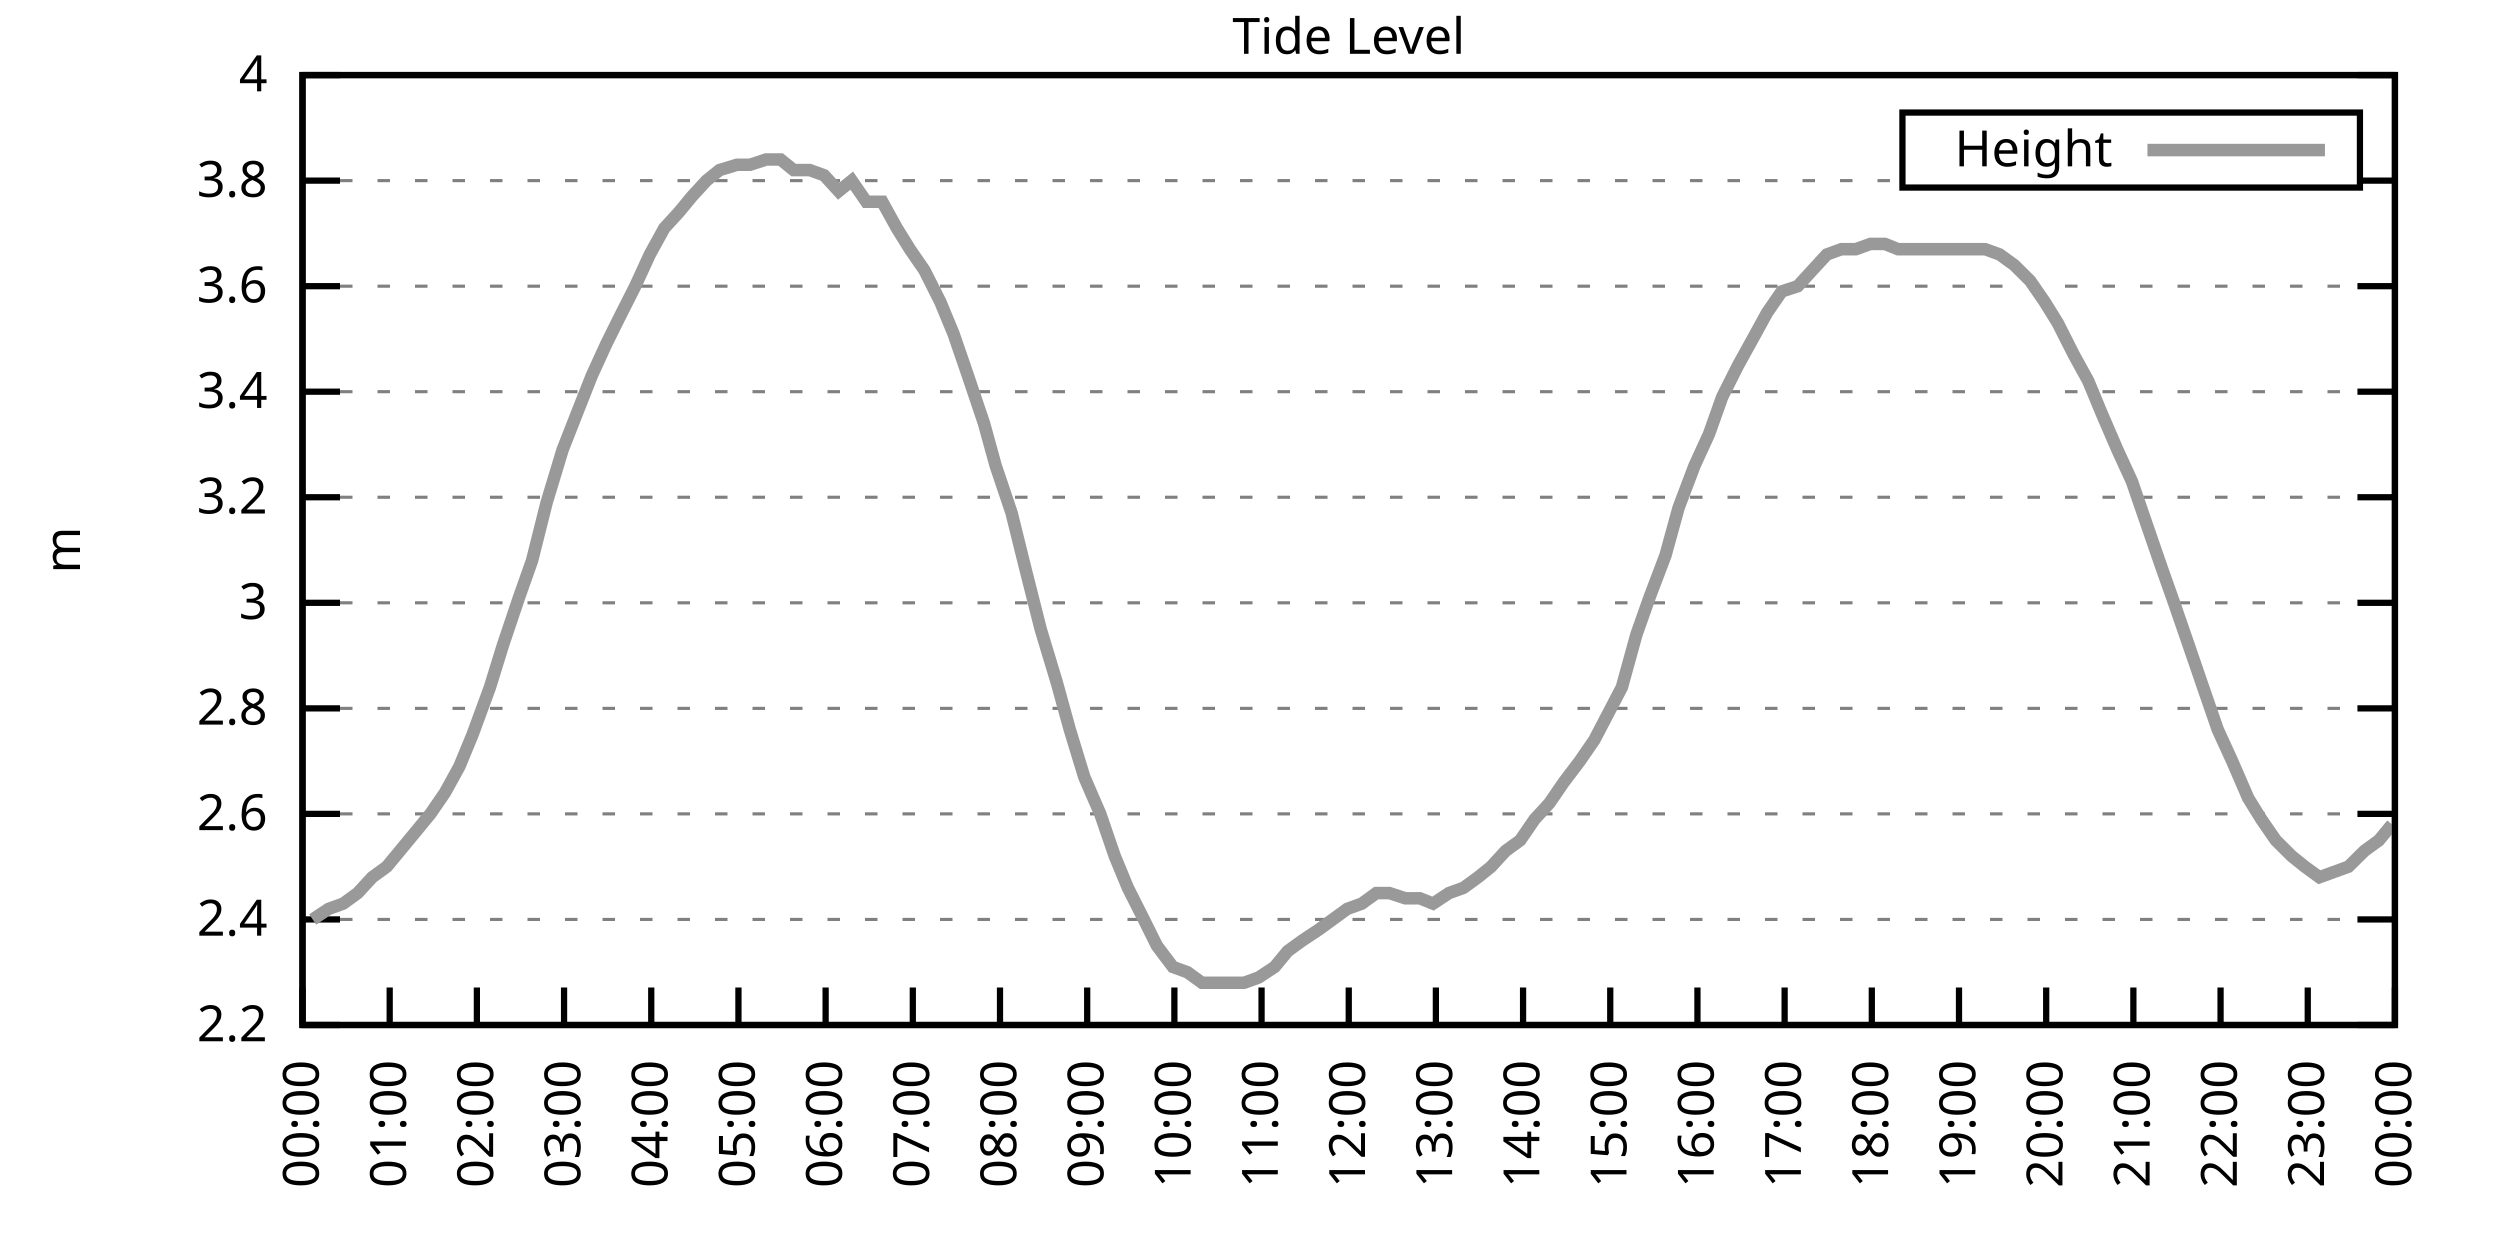
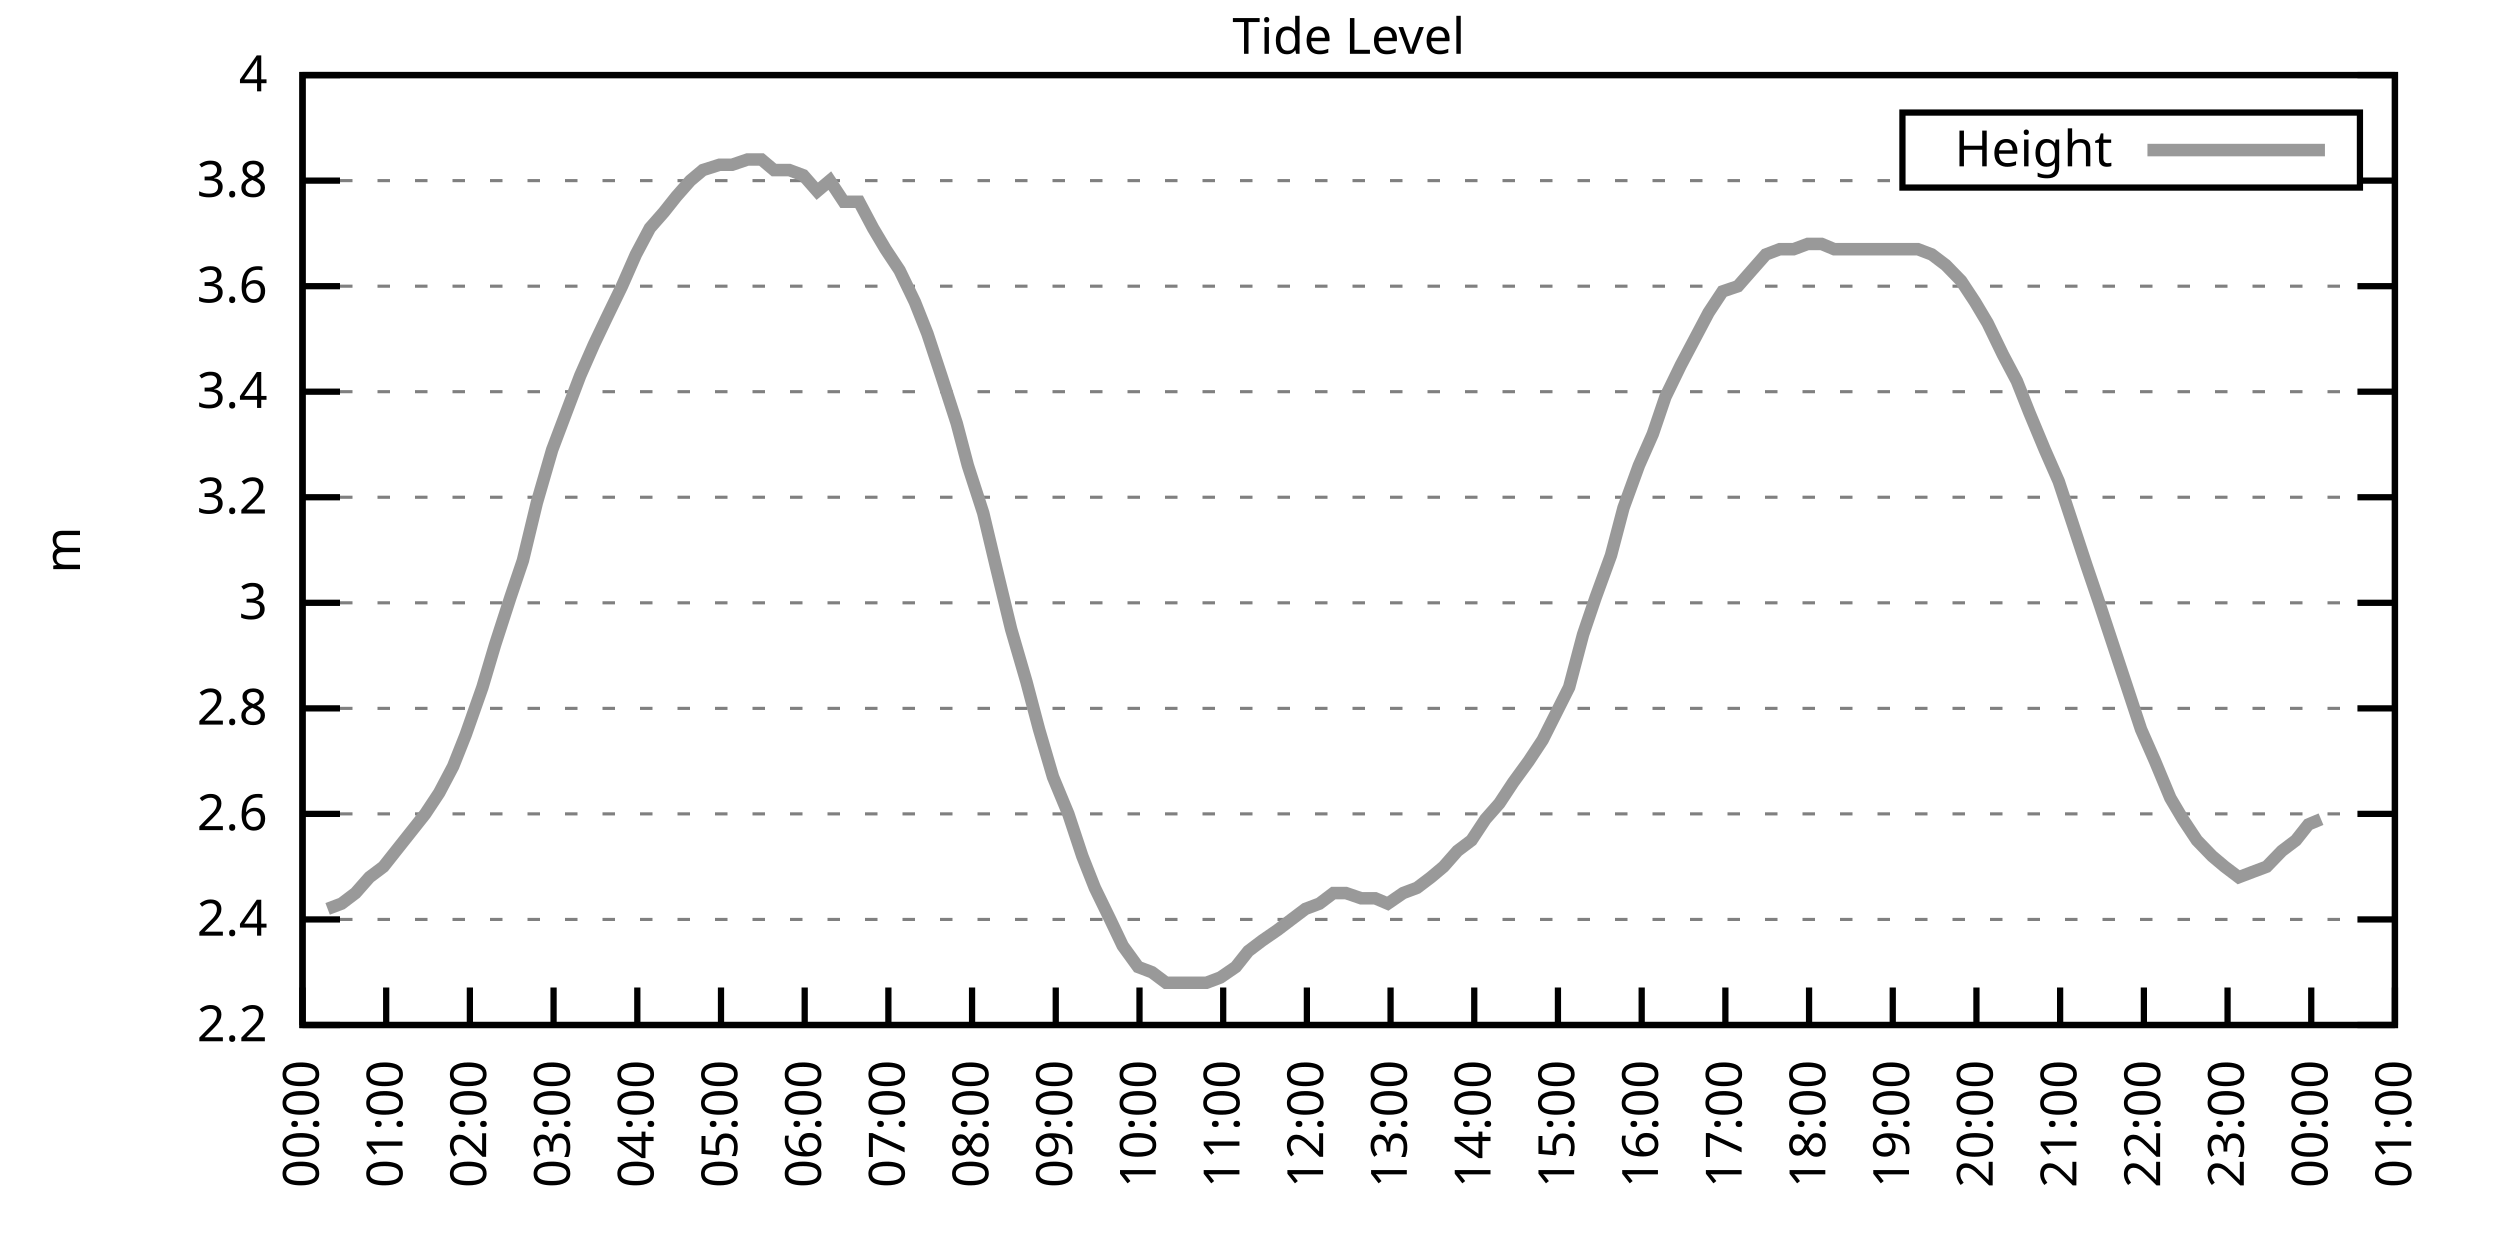
<svg xmlns="http://www.w3.org/2000/svg" xmlns:xlink="http://www.w3.org/1999/xlink" width="400" height="200" viewBox="0 0 400 200">
  <g id="gnuplot_canvas">
    <rect x="0" y="0" width="400" height="200" fill="none" />
    <defs>
      <circle id="gpDot" r="0.5" stroke-width="0.5" stroke="currentColor" />
      <path id="gpPt0" stroke-width="0.333" stroke="currentColor" d="M-1,0 h2 M0,-1 v2" />
      <path id="gpPt1" stroke-width="0.333" stroke="currentColor" d="M-1,-1 L1,1 M1,-1 L-1,1" />
      <path id="gpPt2" stroke-width="0.333" stroke="currentColor" d="M-1,0 L1,0 M0,-1 L0,1 M-1,-1 L1,1 M-1,1 L1,-1" />
      <rect id="gpPt3" stroke-width="0.333" stroke="currentColor" x="-1" y="-1" width="2" height="2" />
      <rect id="gpPt4" stroke-width="0.333" stroke="currentColor" fill="currentColor" x="-1" y="-1" width="2" height="2" />
      <circle id="gpPt5" stroke-width="0.333" stroke="currentColor" cx="0" cy="0" r="1" />
      <use xlink:href="#gpPt5" id="gpPt6" fill="currentColor" stroke="none" />
      <path id="gpPt7" stroke-width="0.333" stroke="currentColor" d="M0,-1.33 L-1.33,0.67 L1.33,0.67 z" />
      <use xlink:href="#gpPt7" id="gpPt8" fill="currentColor" stroke="none" />
      <use xlink:href="#gpPt7" id="gpPt9" stroke="currentColor" transform="rotate(180)" />
      <use xlink:href="#gpPt9" id="gpPt10" fill="currentColor" stroke="none" />
      <use xlink:href="#gpPt3" id="gpPt11" stroke="currentColor" transform="rotate(45)" />
      <use xlink:href="#gpPt11" id="gpPt12" fill="currentColor" stroke="none" />
      <path id="gpPt13" stroke-width="0.333" stroke="currentColor" d="M0,1.330 L1.265,0.411 L0.782,-1.067 L-0.782,-1.076 L-1.265,0.411 z" />
      <use xlink:href="#gpPt13" id="gpPt14" fill="currentColor" stroke="none" />
      <filter id="textbox" filterUnits="objectBoundingBox" x="0" y="0" height="1" width="1">
        <feFlood flood-color="white" flood-opacity="1" result="bgnd" />
        <feComposite in="SourceGraphic" in2="bgnd" operator="atop" />
      </filter>
      <filter id="greybox" filterUnits="objectBoundingBox" x="0" y="0" height="1" width="1">
        <feFlood flood-color="lightgrey" flood-opacity="1" result="grey" />
        <feComposite in="SourceGraphic" in2="grey" operator="atop" />
      </filter>
    </defs>
    <g fill="none" color="white" stroke="currentColor" stroke-width="1.00" stroke-linecap="butt" stroke-linejoin="miter">
</g>
    <g fill="none" color="black" stroke="currentColor" stroke-width="1.00" stroke-linecap="butt" stroke-linejoin="miter">
      <g stroke="none" shape-rendering="crispEdges">
        <polygon fill="rgb(255, 255, 255)" points="48.40,164.00 383.18,164.00 383.18,12.02 48.40,12.02 " />
      </g>
    </g>
    <g fill="none" color="black" stroke="currentColor" stroke-width="1.00" stroke-linecap="butt" stroke-linejoin="miter">
</g>
    <g fill="none" color="black" stroke="black" stroke-width="0.50" stroke-linecap="butt" stroke-linejoin="miter">
</g>
    <g fill="none" color="gray" stroke="currentColor" stroke-width="0.50" stroke-linecap="butt" stroke-linejoin="miter">
      <path stroke="gray" stroke-dasharray="2,4" class="gridline" d="M48.40,164.00 L383.19,164.00  " />
    </g>
    <g fill="none" color="gray" stroke="gray" stroke-width="1.00" stroke-linecap="butt" stroke-linejoin="miter">
</g>
    <g fill="none" color="black" stroke="currentColor" stroke-width="1.00" stroke-linecap="butt" stroke-linejoin="miter">
      <path stroke="black" d="M48.40,164.00 L54.40,164.00 M383.19,164.00 L377.19,164.00  " />
      <g transform="translate(42.80,166.60)" stroke="none" fill="black" font-family="Sans" font-size="8.00" text-anchor="end">
        <text>
          <tspan font-family="Sans"> 2.2</tspan>
        </text>
      </g>
    </g>
    <g fill="none" color="black" stroke="currentColor" stroke-width="1.00" stroke-linecap="butt" stroke-linejoin="miter">
</g>
    <g fill="none" color="black" stroke="black" stroke-width="0.50" stroke-linecap="butt" stroke-linejoin="miter">
</g>
    <g fill="none" color="gray" stroke="currentColor" stroke-width="0.50" stroke-linecap="butt" stroke-linejoin="miter">
      <path stroke="gray" stroke-dasharray="2,4" class="gridline" d="M48.40,147.11 L383.19,147.11  " />
    </g>
    <g fill="none" color="gray" stroke="gray" stroke-width="1.00" stroke-linecap="butt" stroke-linejoin="miter">
</g>
    <g fill="none" color="black" stroke="currentColor" stroke-width="1.00" stroke-linecap="butt" stroke-linejoin="miter">
      <path stroke="black" d="M48.40,147.11 L54.40,147.11 M383.19,147.11 L377.19,147.11  " />
      <g transform="translate(42.80,149.71)" stroke="none" fill="black" font-family="Sans" font-size="8.00" text-anchor="end">
        <text>
          <tspan font-family="Sans"> 2.4</tspan>
        </text>
      </g>
    </g>
    <g fill="none" color="black" stroke="currentColor" stroke-width="1.00" stroke-linecap="butt" stroke-linejoin="miter">
</g>
    <g fill="none" color="black" stroke="black" stroke-width="0.50" stroke-linecap="butt" stroke-linejoin="miter">
</g>
    <g fill="none" color="gray" stroke="currentColor" stroke-width="0.50" stroke-linecap="butt" stroke-linejoin="miter">
      <path stroke="gray" stroke-dasharray="2,4" class="gridline" d="M48.40,130.22 L383.19,130.22  " />
    </g>
    <g fill="none" color="gray" stroke="gray" stroke-width="1.00" stroke-linecap="butt" stroke-linejoin="miter">
</g>
    <g fill="none" color="black" stroke="currentColor" stroke-width="1.00" stroke-linecap="butt" stroke-linejoin="miter">
      <path stroke="black" d="M48.40,130.22 L54.40,130.22 M383.19,130.22 L377.19,130.22  " />
      <g transform="translate(42.80,132.82)" stroke="none" fill="black" font-family="Sans" font-size="8.00" text-anchor="end">
        <text>
          <tspan font-family="Sans"> 2.6</tspan>
        </text>
      </g>
    </g>
    <g fill="none" color="black" stroke="currentColor" stroke-width="1.00" stroke-linecap="butt" stroke-linejoin="miter">
</g>
    <g fill="none" color="black" stroke="black" stroke-width="0.50" stroke-linecap="butt" stroke-linejoin="miter">
</g>
    <g fill="none" color="gray" stroke="currentColor" stroke-width="0.50" stroke-linecap="butt" stroke-linejoin="miter">
      <path stroke="gray" stroke-dasharray="2,4" class="gridline" d="M48.40,113.34 L383.19,113.34  " />
    </g>
    <g fill="none" color="gray" stroke="gray" stroke-width="1.00" stroke-linecap="butt" stroke-linejoin="miter">
</g>
    <g fill="none" color="black" stroke="currentColor" stroke-width="1.00" stroke-linecap="butt" stroke-linejoin="miter">
      <path stroke="black" d="M48.40,113.34 L54.40,113.34 M383.19,113.34 L377.19,113.34  " />
      <g transform="translate(42.80,115.94)" stroke="none" fill="black" font-family="Sans" font-size="8.00" text-anchor="end">
        <text>
          <tspan font-family="Sans"> 2.8</tspan>
        </text>
      </g>
    </g>
    <g fill="none" color="black" stroke="currentColor" stroke-width="1.00" stroke-linecap="butt" stroke-linejoin="miter">
</g>
    <g fill="none" color="black" stroke="black" stroke-width="0.50" stroke-linecap="butt" stroke-linejoin="miter">
</g>
    <g fill="none" color="gray" stroke="currentColor" stroke-width="0.50" stroke-linecap="butt" stroke-linejoin="miter">
      <path stroke="gray" stroke-dasharray="2,4" class="gridline" d="M48.40,96.45 L383.19,96.45  " />
    </g>
    <g fill="none" color="gray" stroke="gray" stroke-width="1.00" stroke-linecap="butt" stroke-linejoin="miter">
</g>
    <g fill="none" color="black" stroke="currentColor" stroke-width="1.00" stroke-linecap="butt" stroke-linejoin="miter">
      <path stroke="black" d="M48.40,96.45 L54.40,96.45 M383.19,96.45 L377.19,96.45  " />
      <g transform="translate(42.80,99.05)" stroke="none" fill="black" font-family="Sans" font-size="8.00" text-anchor="end">
        <text>
          <tspan font-family="Sans"> 3</tspan>
        </text>
      </g>
    </g>
    <g fill="none" color="black" stroke="currentColor" stroke-width="1.00" stroke-linecap="butt" stroke-linejoin="miter">
</g>
    <g fill="none" color="black" stroke="black" stroke-width="0.50" stroke-linecap="butt" stroke-linejoin="miter">
</g>
    <g fill="none" color="gray" stroke="currentColor" stroke-width="0.50" stroke-linecap="butt" stroke-linejoin="miter">
      <path stroke="gray" stroke-dasharray="2,4" class="gridline" d="M48.40,79.56 L383.19,79.56  " />
    </g>
    <g fill="none" color="gray" stroke="gray" stroke-width="1.00" stroke-linecap="butt" stroke-linejoin="miter">
</g>
    <g fill="none" color="black" stroke="currentColor" stroke-width="1.00" stroke-linecap="butt" stroke-linejoin="miter">
      <path stroke="black" d="M48.40,79.56 L54.40,79.56 M383.19,79.56 L377.19,79.56  " />
      <g transform="translate(42.80,82.16)" stroke="none" fill="black" font-family="Sans" font-size="8.00" text-anchor="end">
        <text>
          <tspan font-family="Sans"> 3.2</tspan>
        </text>
      </g>
    </g>
    <g fill="none" color="black" stroke="currentColor" stroke-width="1.00" stroke-linecap="butt" stroke-linejoin="miter">
</g>
    <g fill="none" color="black" stroke="black" stroke-width="0.50" stroke-linecap="butt" stroke-linejoin="miter">
</g>
    <g fill="none" color="gray" stroke="currentColor" stroke-width="0.50" stroke-linecap="butt" stroke-linejoin="miter">
      <path stroke="gray" stroke-dasharray="2,4" class="gridline" d="M48.40,62.67 L383.19,62.67  " />
    </g>
    <g fill="none" color="gray" stroke="gray" stroke-width="1.00" stroke-linecap="butt" stroke-linejoin="miter">
</g>
    <g fill="none" color="black" stroke="currentColor" stroke-width="1.00" stroke-linecap="butt" stroke-linejoin="miter">
      <path stroke="black" d="M48.40,62.67 L54.40,62.67 M383.19,62.67 L377.19,62.67  " />
      <g transform="translate(42.80,65.27)" stroke="none" fill="black" font-family="Sans" font-size="8.00" text-anchor="end">
        <text>
          <tspan font-family="Sans"> 3.4</tspan>
        </text>
      </g>
    </g>
    <g fill="none" color="black" stroke="currentColor" stroke-width="1.00" stroke-linecap="butt" stroke-linejoin="miter">
</g>
    <g fill="none" color="black" stroke="black" stroke-width="0.50" stroke-linecap="butt" stroke-linejoin="miter">
</g>
    <g fill="none" color="gray" stroke="currentColor" stroke-width="0.50" stroke-linecap="butt" stroke-linejoin="miter">
      <path stroke="gray" stroke-dasharray="2,4" class="gridline" d="M48.40,45.79 L383.19,45.79  " />
    </g>
    <g fill="none" color="gray" stroke="gray" stroke-width="1.00" stroke-linecap="butt" stroke-linejoin="miter">
</g>
    <g fill="none" color="black" stroke="currentColor" stroke-width="1.00" stroke-linecap="butt" stroke-linejoin="miter">
      <path stroke="black" d="M48.40,45.79 L54.40,45.79 M383.19,45.79 L377.19,45.79  " />
      <g transform="translate(42.80,48.39)" stroke="none" fill="black" font-family="Sans" font-size="8.00" text-anchor="end">
        <text>
          <tspan font-family="Sans"> 3.6</tspan>
        </text>
      </g>
    </g>
    <g fill="none" color="black" stroke="currentColor" stroke-width="1.00" stroke-linecap="butt" stroke-linejoin="miter">
</g>
    <g fill="none" color="black" stroke="black" stroke-width="0.50" stroke-linecap="butt" stroke-linejoin="miter">
</g>
    <g fill="none" color="gray" stroke="currentColor" stroke-width="0.50" stroke-linecap="butt" stroke-linejoin="miter">
      <path stroke="gray" stroke-dasharray="2,4" class="gridline" d="M48.40,28.90 L304.39,28.90 M377.59,28.90 L383.19,28.90  " />
    </g>
    <g fill="none" color="gray" stroke="gray" stroke-width="1.00" stroke-linecap="butt" stroke-linejoin="miter">
</g>
    <g fill="none" color="black" stroke="currentColor" stroke-width="1.00" stroke-linecap="butt" stroke-linejoin="miter">
      <path stroke="black" d="M48.40,28.90 L54.40,28.90 M383.19,28.90 L377.19,28.90  " />
      <g transform="translate(42.80,31.50)" stroke="none" fill="black" font-family="Sans" font-size="8.00" text-anchor="end">
        <text>
          <tspan font-family="Sans"> 3.8</tspan>
        </text>
      </g>
    </g>
    <g fill="none" color="black" stroke="currentColor" stroke-width="1.00" stroke-linecap="butt" stroke-linejoin="miter">
</g>
    <g fill="none" color="black" stroke="black" stroke-width="0.50" stroke-linecap="butt" stroke-linejoin="miter">
</g>
    <g fill="none" color="gray" stroke="currentColor" stroke-width="0.50" stroke-linecap="butt" stroke-linejoin="miter">
      <path stroke="gray" stroke-dasharray="2,4" class="gridline" d="M48.40,12.01 L383.19,12.01  " />
    </g>
    <g fill="none" color="gray" stroke="gray" stroke-width="1.00" stroke-linecap="butt" stroke-linejoin="miter">
</g>
    <g fill="none" color="black" stroke="currentColor" stroke-width="1.00" stroke-linecap="butt" stroke-linejoin="miter">
      <path stroke="black" d="M48.40,12.01 L54.40,12.01 M383.19,12.01 L377.19,12.01  " />
      <g transform="translate(42.80,14.61)" stroke="none" fill="black" font-family="Sans" font-size="8.00" text-anchor="end">
        <text>
          <tspan font-family="Sans"> 4</tspan>
        </text>
      </g>
    </g>
    <g fill="none" color="black" stroke="currentColor" stroke-width="1.00" stroke-linecap="butt" stroke-linejoin="miter">
      <path stroke="black" d="M48.40,164.00 L48.40,158.00  " />
      <g transform="translate(51.00,169.60) rotate(270.00)" stroke="none" fill="black" font-family="Sans" font-size="8.00" text-anchor="end">
        <text>
          <tspan font-family="Sans">00:00</tspan>
        </text>
      </g>
    </g>
    <g fill="none" color="black" stroke="currentColor" stroke-width="1.00" stroke-linecap="butt" stroke-linejoin="miter">
-       <path stroke="black" d="M62.35,164.00 L62.35,158.00  " />
-       <g transform="translate(64.95,169.60) rotate(270.00)" stroke="none" fill="black" font-family="Sans" font-size="8.00" text-anchor="end">
+       <path stroke="black" d="M61.79,164.00 L61.79,158.00  " />
+       <g transform="translate(64.39,169.60) rotate(270.00)" stroke="none" fill="black" font-family="Sans" font-size="8.00" text-anchor="end">
        <text>
          <tspan font-family="Sans">01:00</tspan>
        </text>
      </g>
    </g>
    <g fill="none" color="black" stroke="currentColor" stroke-width="1.00" stroke-linecap="butt" stroke-linejoin="miter">
-       <path stroke="black" d="M76.30,164.00 L76.30,158.00  " />
-       <g transform="translate(78.90,169.60) rotate(270.00)" stroke="none" fill="black" font-family="Sans" font-size="8.00" text-anchor="end">
+       <path stroke="black" d="M75.18,164.00 L75.18,158.00  " />
+       <g transform="translate(77.78,169.60) rotate(270.00)" stroke="none" fill="black" font-family="Sans" font-size="8.00" text-anchor="end">
        <text>
          <tspan font-family="Sans">02:00</tspan>
        </text>
      </g>
    </g>
    <g fill="none" color="black" stroke="currentColor" stroke-width="1.00" stroke-linecap="butt" stroke-linejoin="miter">
-       <path stroke="black" d="M90.25,164.00 L90.25,158.00  " />
-       <g transform="translate(92.85,169.60) rotate(270.00)" stroke="none" fill="black" font-family="Sans" font-size="8.00" text-anchor="end">
+       <path stroke="black" d="M88.57,164.00 L88.57,158.00  " />
+       <g transform="translate(91.17,169.60) rotate(270.00)" stroke="none" fill="black" font-family="Sans" font-size="8.00" text-anchor="end">
        <text>
          <tspan font-family="Sans">03:00</tspan>
        </text>
      </g>
    </g>
    <g fill="none" color="black" stroke="currentColor" stroke-width="1.00" stroke-linecap="butt" stroke-linejoin="miter">
-       <path stroke="black" d="M104.20,164.00 L104.20,158.00  " />
-       <g transform="translate(106.80,169.60) rotate(270.00)" stroke="none" fill="black" font-family="Sans" font-size="8.00" text-anchor="end">
+       <path stroke="black" d="M101.97,164.00 L101.97,158.00  " />
+       <g transform="translate(104.57,169.60) rotate(270.00)" stroke="none" fill="black" font-family="Sans" font-size="8.00" text-anchor="end">
        <text>
          <tspan font-family="Sans">04:00</tspan>
        </text>
      </g>
    </g>
    <g fill="none" color="black" stroke="currentColor" stroke-width="1.00" stroke-linecap="butt" stroke-linejoin="miter">
-       <path stroke="black" d="M118.15,164.00 L118.15,158.00  " />
-       <g transform="translate(120.75,169.60) rotate(270.00)" stroke="none" fill="black" font-family="Sans" font-size="8.00" text-anchor="end">
+       <path stroke="black" d="M115.36,164.00 L115.36,158.00  " />
+       <g transform="translate(117.96,169.60) rotate(270.00)" stroke="none" fill="black" font-family="Sans" font-size="8.00" text-anchor="end">
        <text>
          <tspan font-family="Sans">05:00</tspan>
        </text>
      </g>
    </g>
    <g fill="none" color="black" stroke="currentColor" stroke-width="1.00" stroke-linecap="butt" stroke-linejoin="miter">
-       <path stroke="black" d="M132.10,164.00 L132.10,158.00  " />
-       <g transform="translate(134.70,169.60) rotate(270.00)" stroke="none" fill="black" font-family="Sans" font-size="8.00" text-anchor="end">
+       <path stroke="black" d="M128.75,164.00 L128.75,158.00  " />
+       <g transform="translate(131.35,169.60) rotate(270.00)" stroke="none" fill="black" font-family="Sans" font-size="8.00" text-anchor="end">
        <text>
          <tspan font-family="Sans">06:00</tspan>
        </text>
      </g>
    </g>
    <g fill="none" color="black" stroke="currentColor" stroke-width="1.00" stroke-linecap="butt" stroke-linejoin="miter">
-       <path stroke="black" d="M146.05,164.00 L146.05,158.00  " />
-       <g transform="translate(148.65,169.60) rotate(270.00)" stroke="none" fill="black" font-family="Sans" font-size="8.00" text-anchor="end">
+       <path stroke="black" d="M142.14,164.00 L142.14,158.00  " />
+       <g transform="translate(144.74,169.60) rotate(270.00)" stroke="none" fill="black" font-family="Sans" font-size="8.00" text-anchor="end">
        <text>
          <tspan font-family="Sans">07:00</tspan>
        </text>
      </g>
    </g>
    <g fill="none" color="black" stroke="currentColor" stroke-width="1.00" stroke-linecap="butt" stroke-linejoin="miter">
-       <path stroke="black" d="M160.00,164.00 L160.00,158.00  " />
-       <g transform="translate(162.60,169.60) rotate(270.00)" stroke="none" fill="black" font-family="Sans" font-size="8.00" text-anchor="end">
+       <path stroke="black" d="M155.53,164.00 L155.53,158.00  " />
+       <g transform="translate(158.13,169.60) rotate(270.00)" stroke="none" fill="black" font-family="Sans" font-size="8.00" text-anchor="end">
        <text>
          <tspan font-family="Sans">08:00</tspan>
        </text>
      </g>
    </g>
    <g fill="none" color="black" stroke="currentColor" stroke-width="1.00" stroke-linecap="butt" stroke-linejoin="miter">
-       <path stroke="black" d="M173.95,164.00 L173.95,158.00  " />
-       <g transform="translate(176.55,169.60) rotate(270.00)" stroke="none" fill="black" font-family="Sans" font-size="8.00" text-anchor="end">
+       <path stroke="black" d="M168.92,164.00 L168.92,158.00  " />
+       <g transform="translate(171.52,169.60) rotate(270.00)" stroke="none" fill="black" font-family="Sans" font-size="8.00" text-anchor="end">
        <text>
          <tspan font-family="Sans">09:00</tspan>
        </text>
      </g>
    </g>
    <g fill="none" color="black" stroke="currentColor" stroke-width="1.00" stroke-linecap="butt" stroke-linejoin="miter">
-       <path stroke="black" d="M187.90,164.00 L187.90,158.00  " />
-       <g transform="translate(190.50,169.60) rotate(270.00)" stroke="none" fill="black" font-family="Sans" font-size="8.00" text-anchor="end">
+       <path stroke="black" d="M182.32,164.00 L182.32,158.00  " />
+       <g transform="translate(184.92,169.60) rotate(270.00)" stroke="none" fill="black" font-family="Sans" font-size="8.00" text-anchor="end">
        <text>
          <tspan font-family="Sans">10:00</tspan>
        </text>
      </g>
    </g>
    <g fill="none" color="black" stroke="currentColor" stroke-width="1.00" stroke-linecap="butt" stroke-linejoin="miter">
-       <path stroke="black" d="M201.85,164.00 L201.85,158.00  " />
-       <g transform="translate(204.45,169.60) rotate(270.00)" stroke="none" fill="black" font-family="Sans" font-size="8.00" text-anchor="end">
+       <path stroke="black" d="M195.71,164.00 L195.71,158.00  " />
+       <g transform="translate(198.31,169.60) rotate(270.00)" stroke="none" fill="black" font-family="Sans" font-size="8.00" text-anchor="end">
        <text>
          <tspan font-family="Sans">11:00</tspan>
        </text>
      </g>
    </g>
    <g fill="none" color="black" stroke="currentColor" stroke-width="1.00" stroke-linecap="butt" stroke-linejoin="miter">
-       <path stroke="black" d="M215.80,164.00 L215.80,158.00  " />
-       <g transform="translate(218.40,169.60) rotate(270.00)" stroke="none" fill="black" font-family="Sans" font-size="8.00" text-anchor="end">
+       <path stroke="black" d="M209.10,164.00 L209.10,158.00  " />
+       <g transform="translate(211.70,169.60) rotate(270.00)" stroke="none" fill="black" font-family="Sans" font-size="8.00" text-anchor="end">
        <text>
          <tspan font-family="Sans">12:00</tspan>
        </text>
      </g>
    </g>
    <g fill="none" color="black" stroke="currentColor" stroke-width="1.00" stroke-linecap="butt" stroke-linejoin="miter">
-       <path stroke="black" d="M229.74,164.00 L229.74,158.00  " />
-       <g transform="translate(232.34,169.60) rotate(270.00)" stroke="none" fill="black" font-family="Sans" font-size="8.00" text-anchor="end">
+       <path stroke="black" d="M222.49,164.00 L222.49,158.00  " />
+       <g transform="translate(225.09,169.60) rotate(270.00)" stroke="none" fill="black" font-family="Sans" font-size="8.00" text-anchor="end">
        <text>
          <tspan font-family="Sans">13:00</tspan>
        </text>
      </g>
    </g>
    <g fill="none" color="black" stroke="currentColor" stroke-width="1.00" stroke-linecap="butt" stroke-linejoin="miter">
-       <path stroke="black" d="M243.69,164.00 L243.69,158.00  " />
-       <g transform="translate(246.29,169.60) rotate(270.00)" stroke="none" fill="black" font-family="Sans" font-size="8.00" text-anchor="end">
+       <path stroke="black" d="M235.88,164.00 L235.88,158.00  " />
+       <g transform="translate(238.48,169.60) rotate(270.00)" stroke="none" fill="black" font-family="Sans" font-size="8.00" text-anchor="end">
        <text>
          <tspan font-family="Sans">14:00</tspan>
        </text>
      </g>
    </g>
    <g fill="none" color="black" stroke="currentColor" stroke-width="1.00" stroke-linecap="butt" stroke-linejoin="miter">
-       <path stroke="black" d="M257.64,164.00 L257.64,158.00  " />
-       <g transform="translate(260.24,169.60) rotate(270.00)" stroke="none" fill="black" font-family="Sans" font-size="8.00" text-anchor="end">
+       <path stroke="black" d="M249.27,164.00 L249.27,158.00  " />
+       <g transform="translate(251.87,169.60) rotate(270.00)" stroke="none" fill="black" font-family="Sans" font-size="8.00" text-anchor="end">
        <text>
          <tspan font-family="Sans">15:00</tspan>
        </text>
      </g>
    </g>
    <g fill="none" color="black" stroke="currentColor" stroke-width="1.00" stroke-linecap="butt" stroke-linejoin="miter">
-       <path stroke="black" d="M271.59,164.00 L271.59,158.00  " />
-       <g transform="translate(274.19,169.60) rotate(270.00)" stroke="none" fill="black" font-family="Sans" font-size="8.00" text-anchor="end">
+       <path stroke="black" d="M262.67,164.00 L262.67,158.00  " />
+       <g transform="translate(265.27,169.60) rotate(270.00)" stroke="none" fill="black" font-family="Sans" font-size="8.00" text-anchor="end">
        <text>
          <tspan font-family="Sans">16:00</tspan>
        </text>
      </g>
    </g>
    <g fill="none" color="black" stroke="currentColor" stroke-width="1.00" stroke-linecap="butt" stroke-linejoin="miter">
-       <path stroke="black" d="M285.54,164.00 L285.54,158.00  " />
-       <g transform="translate(288.14,169.60) rotate(270.00)" stroke="none" fill="black" font-family="Sans" font-size="8.00" text-anchor="end">
+       <path stroke="black" d="M276.06,164.00 L276.06,158.00  " />
+       <g transform="translate(278.66,169.60) rotate(270.00)" stroke="none" fill="black" font-family="Sans" font-size="8.00" text-anchor="end">
        <text>
          <tspan font-family="Sans">17:00</tspan>
        </text>
      </g>
    </g>
    <g fill="none" color="black" stroke="currentColor" stroke-width="1.00" stroke-linecap="butt" stroke-linejoin="miter">
-       <path stroke="black" d="M299.49,164.00 L299.49,158.00  " />
-       <g transform="translate(302.09,169.60) rotate(270.00)" stroke="none" fill="black" font-family="Sans" font-size="8.00" text-anchor="end">
+       <path stroke="black" d="M289.45,164.00 L289.45,158.00  " />
+       <g transform="translate(292.05,169.60) rotate(270.00)" stroke="none" fill="black" font-family="Sans" font-size="8.00" text-anchor="end">
        <text>
          <tspan font-family="Sans">18:00</tspan>
        </text>
      </g>
    </g>
    <g fill="none" color="black" stroke="currentColor" stroke-width="1.00" stroke-linecap="butt" stroke-linejoin="miter">
-       <path stroke="black" d="M313.44,164.00 L313.44,158.00  " />
-       <g transform="translate(316.04,169.60) rotate(270.00)" stroke="none" fill="black" font-family="Sans" font-size="8.00" text-anchor="end">
+       <path stroke="black" d="M302.84,164.00 L302.84,158.00  " />
+       <g transform="translate(305.44,169.60) rotate(270.00)" stroke="none" fill="black" font-family="Sans" font-size="8.00" text-anchor="end">
        <text>
          <tspan font-family="Sans">19:00</tspan>
        </text>
      </g>
    </g>
    <g fill="none" color="black" stroke="currentColor" stroke-width="1.00" stroke-linecap="butt" stroke-linejoin="miter">
-       <path stroke="black" d="M327.39,164.00 L327.39,158.00  " />
-       <g transform="translate(329.99,169.60) rotate(270.00)" stroke="none" fill="black" font-family="Sans" font-size="8.00" text-anchor="end">
+       <path stroke="black" d="M316.23,164.00 L316.23,158.00  " />
+       <g transform="translate(318.83,169.60) rotate(270.00)" stroke="none" fill="black" font-family="Sans" font-size="8.00" text-anchor="end">
        <text>
          <tspan font-family="Sans">20:00</tspan>
        </text>
      </g>
    </g>
    <g fill="none" color="black" stroke="currentColor" stroke-width="1.00" stroke-linecap="butt" stroke-linejoin="miter">
-       <path stroke="black" d="M341.34,164.00 L341.34,158.00  " />
-       <g transform="translate(343.94,169.60) rotate(270.00)" stroke="none" fill="black" font-family="Sans" font-size="8.00" text-anchor="end">
+       <path stroke="black" d="M329.62,164.00 L329.62,158.00  " />
+       <g transform="translate(332.22,169.60) rotate(270.00)" stroke="none" fill="black" font-family="Sans" font-size="8.00" text-anchor="end">
        <text>
          <tspan font-family="Sans">21:00</tspan>
        </text>
      </g>
    </g>
    <g fill="none" color="black" stroke="currentColor" stroke-width="1.00" stroke-linecap="butt" stroke-linejoin="miter">
-       <path stroke="black" d="M355.29,164.00 L355.29,158.00  " />
-       <g transform="translate(357.89,169.60) rotate(270.00)" stroke="none" fill="black" font-family="Sans" font-size="8.00" text-anchor="end">
+       <path stroke="black" d="M343.02,164.00 L343.02,158.00  " />
+       <g transform="translate(345.62,169.60) rotate(270.00)" stroke="none" fill="black" font-family="Sans" font-size="8.00" text-anchor="end">
        <text>
          <tspan font-family="Sans">22:00</tspan>
        </text>
      </g>
    </g>
    <g fill="none" color="black" stroke="currentColor" stroke-width="1.00" stroke-linecap="butt" stroke-linejoin="miter">
-       <path stroke="black" d="M369.24,164.00 L369.24,158.00  " />
-       <g transform="translate(371.84,169.60) rotate(270.00)" stroke="none" fill="black" font-family="Sans" font-size="8.00" text-anchor="end">
+       <path stroke="black" d="M356.41,164.00 L356.41,158.00  " />
+       <g transform="translate(359.01,169.60) rotate(270.00)" stroke="none" fill="black" font-family="Sans" font-size="8.00" text-anchor="end">
        <text>
          <tspan font-family="Sans">23:00</tspan>
+         </text>
+       </g>
+     </g>
+     <g fill="none" color="black" stroke="currentColor" stroke-width="1.00" stroke-linecap="butt" stroke-linejoin="miter">
+       <path stroke="black" d="M369.80,164.00 L369.80,158.00  " />
+       <g transform="translate(372.40,169.60) rotate(270.00)" stroke="none" fill="black" font-family="Sans" font-size="8.00" text-anchor="end">
+         <text>
+           <tspan font-family="Sans">00:00</tspan>
        </text>
      </g>
    </g>
    <g fill="none" color="black" stroke="currentColor" stroke-width="1.00" stroke-linecap="butt" stroke-linejoin="miter">
      <path stroke="black" d="M383.19,164.00 L383.19,158.00  " />
      <g transform="translate(385.79,169.60) rotate(270.00)" stroke="none" fill="black" font-family="Sans" font-size="8.00" text-anchor="end">
        <text>
-           <tspan font-family="Sans">00:00</tspan>
+           <tspan font-family="Sans">01:00</tspan>
        </text>
      </g>
    </g>
    <g fill="none" color="black" stroke="currentColor" stroke-width="1.00" stroke-linecap="butt" stroke-linejoin="miter">
</g>
    <g fill="none" color="black" stroke="currentColor" stroke-width="1.00" stroke-linecap="butt" stroke-linejoin="miter">
      <path stroke="black" d="M48.40,12.01 L48.40,164.00 L383.19,164.00 L383.19,12.01 L48.40,12.01 Z  " />
    </g>
    <g fill="none" color="black" stroke="currentColor" stroke-width="1.00" stroke-linecap="butt" stroke-linejoin="miter">
</g>
    <g fill="none" color="black" stroke="currentColor" stroke-width="1.00" stroke-linecap="butt" stroke-linejoin="miter">
      <path stroke="black" d="M304.39,30.01 L304.39,18.01 L377.59,18.01 L377.59,30.01 L304.39,30.01 Z  " />
    </g>
    <g id="Tide_level_plot_1">
      <g fill="none" color="white" stroke="black" stroke-width="2.00" stroke-linecap="butt" stroke-linejoin="miter">
</g>
      <g fill="none" color="black" stroke="currentColor" stroke-width="2.00" stroke-linecap="butt" stroke-linejoin="miter">
        <g transform="translate(337.99,26.61)" stroke="none" fill="black" font-family="Sans" font-size="8.00" text-anchor="end">
          <text>
            <tspan font-family="Sans">Height</tspan>
          </text>
        </g>
      </g>
      <g fill="none" color="black" stroke="currentColor" stroke-width="2.00" stroke-linecap="butt" stroke-linejoin="miter">
-         <path stroke="rgb(153, 153, 153)" d="M343.59,24.01 L371.99,24.01 M50.03,147.11 L52.58,145.42 L54.91,144.58 L57.23,142.89 L59.56,140.36 L61.88,138.67   L63.98,136.14 L66.77,132.76 L68.86,130.22 L71.18,126.85 L73.51,122.62 L75.60,117.56 L78.39,109.96 L80.48,103.20   L83.04,95.60 L85.13,89.69 L87.46,80.41 L90.02,71.96 L92.34,66.05 L94.67,60.14 L96.99,55.07 L99.08,50.85   L101.64,45.79 L103.97,40.72 L106.29,36.50 L108.62,33.96 L110.71,31.43 L113.03,28.90 L115.13,27.21 L117.92,26.36   L120.01,26.36 L122.57,25.52 L124.89,25.52 L126.98,27.21 L129.54,27.21 L131.87,28.05 L134.19,30.59 L136.28,28.90   L138.61,32.28 L141.16,32.28 L143.49,36.50 L145.58,39.87 L147.91,43.25 L150.46,48.32 L152.56,53.39 L154.88,60.14   L157.44,67.74 L159.30,74.49 L161.86,82.09 L163.95,90.54 L166.51,100.67 L169.06,109.11 L171.16,116.71 L173.48,124.31   L176.04,130.22 L178.36,136.98 L180.46,142.05 L183.01,147.11 L185.11,151.33 L187.66,154.71 L189.99,155.56 L192.31,157.24   L194.41,157.24 L196.96,157.24 L199.06,157.24 L201.38,156.40 L203.94,154.71 L206.03,152.18 L208.36,150.49 L210.91,148.80   L213.24,147.11 L215.56,145.42 L217.89,144.58 L220.21,142.89 L222.30,142.89 L224.86,143.73 L227.19,143.73 L229.28,144.58   L231.84,142.89 L234.16,142.05 L236.49,140.36 L238.58,138.67 L240.90,136.14 L243.23,134.45 L245.55,131.07 L247.88,128.54   L250.20,125.16 L252.76,121.78 L255.09,118.40 L259.50,109.96 L261.83,101.52 L263.92,95.60 L266.48,88.85 L268.57,81.25   L271.13,74.49 L273.45,69.43 L275.55,63.52 L278.10,58.45 L280.43,54.23 L282.75,50.01 L285.08,46.63 L287.64,45.79   L289.96,43.25 L292.29,40.72 L294.61,39.87 L296.94,39.87 L299.26,39.03 L301.58,39.03 L303.68,39.87 L306.23,39.87   L308.56,39.87 L310.88,39.87 L312.98,39.87 L315.53,39.87 L317.63,39.87 L319.95,40.72 L322.28,42.41 L324.83,44.94   L327.16,48.32 L329.25,51.70 L331.81,56.76 L334.13,60.98 L336.23,66.05 L338.78,71.96 L341.11,77.03 L343.43,83.78   L345.76,90.54 L347.85,96.45 L350.18,103.20 L352.50,109.96 L354.83,116.71 L357.15,121.78 L359.71,127.69 L361.80,131.07   L364.13,134.45 L366.68,136.98 L368.78,138.67 L371.10,140.36 L373.43,139.51 L375.75,138.67 L378.31,136.14 L380.63,134.45   L382.73,131.91  " />
+         <path stroke="rgb(153, 153, 153)" d="M343.59,24.01 L371.99,24.01 M52.42,145.42 L54.65,144.58 L56.88,142.89 L59.11,140.36 L61.35,138.67 L63.35,136.14   L66.03,132.76 L68.04,130.22 L70.27,126.85 L72.50,122.62 L74.51,117.56 L77.19,109.96 L79.20,103.20 L81.66,95.60   L83.66,89.69 L85.90,80.41 L88.35,71.96 L90.58,66.05 L92.82,60.14 L95.05,55.07 L97.06,50.85 L99.51,45.79   L101.74,40.72 L103.98,36.50 L106.21,33.96 L108.22,31.43 L110.45,28.90 L112.46,27.21 L115.13,26.36 L117.14,26.36   L119.60,25.52 L121.83,25.52 L123.84,27.21 L126.29,27.21 L128.53,28.05 L130.76,30.59 L132.77,28.90 L135.00,32.28   L137.45,32.28 L139.69,36.50 L141.69,39.87 L143.93,43.25 L146.38,48.32 L148.39,53.39 L150.62,60.14 L153.08,67.74   L154.86,74.49 L157.32,82.09 L159.33,90.54 L161.78,100.67 L164.24,109.11 L166.25,116.71 L168.48,124.31 L170.93,130.22   L173.17,136.98 L175.17,142.05 L177.63,147.11 L179.64,151.33 L182.09,154.71 L184.32,155.56 L186.56,157.24 L188.57,157.24   L191.02,157.24 L193.03,157.24 L195.26,156.40 L197.72,154.71 L199.73,152.18 L201.96,150.49 L204.41,148.80 L206.64,147.11   L208.88,145.42 L211.11,144.58 L213.34,142.89 L215.35,142.89 L217.80,143.73 L220.04,143.73 L222.04,144.58 L224.50,142.89   L226.73,142.05 L228.96,140.36 L230.97,138.67 L233.20,136.14 L235.44,134.45 L237.67,131.07 L239.90,128.54 L242.13,125.16   L244.59,121.78 L246.82,118.40 L251.06,109.96 L253.29,101.52 L255.30,95.60 L257.76,88.85 L259.76,81.25 L262.22,74.49   L264.45,69.43 L266.46,63.52 L268.92,58.45 L271.15,54.23 L273.38,50.01 L275.61,46.63 L278.07,45.79 L280.30,43.25   L282.53,40.72 L284.76,39.87 L286.99,39.87 L289.23,39.03 L291.46,39.03 L293.47,39.87 L295.92,39.87 L298.15,39.87   L300.39,39.87 L302.39,39.87 L304.85,39.87 L306.86,39.87 L309.09,40.72 L311.32,42.41 L313.78,44.94 L316.01,48.32   L318.02,51.70 L320.47,56.76 L322.70,60.98 L324.71,66.05 L327.17,71.96 L329.40,77.03 L331.63,83.78 L333.86,90.54   L335.87,96.45 L338.10,103.20 L340.34,109.96 L342.57,116.71 L344.80,121.78 L347.26,127.69 L349.26,131.07 L351.50,134.45   L353.95,136.98 L355.96,138.67 L358.19,140.36 L360.42,139.51 L362.66,138.67 L365.11,136.14 L367.34,134.45 L369.35,131.91   L371.36,131.07  " />
      </g>
    </g>
    <g fill="none" color="black" stroke="currentColor" stroke-width="2.00" stroke-linecap="butt" stroke-linejoin="miter">
</g>
    <g fill="none" color="black" stroke="black" stroke-width="1.00" stroke-linecap="butt" stroke-linejoin="miter">
</g>
    <g fill="none" color="black" stroke="currentColor" stroke-width="1.00" stroke-linecap="butt" stroke-linejoin="miter">
      <path stroke="black" d="M48.40,12.01 L48.40,164.00 L383.19,164.00 L383.19,12.01 L48.40,12.01 Z  " />
      <g transform="translate(12.80,88.01) rotate(270.00)" stroke="none" fill="black" font-family="Sans" font-size="8.00" text-anchor="middle">
        <text>
          <tspan font-family="Sans">m</tspan>
        </text>
      </g>
    </g>
    <g fill="none" color="black" stroke="currentColor" stroke-width="1.00" stroke-linecap="butt" stroke-linejoin="miter">
</g>
    <g fill="none" color="black" stroke="currentColor" stroke-width="1.00" stroke-linecap="butt" stroke-linejoin="miter">
      <g transform="translate(215.79,8.61)" stroke="none" fill="black" font-family="Sans" font-size="8.00" text-anchor="middle">
        <text>
          <tspan font-family="Sans">Tide Level</tspan>
        </text>
      </g>
    </g>
    <g fill="none" color="black" stroke="currentColor" stroke-width="1.00" stroke-linecap="butt" stroke-linejoin="miter">
</g>
  </g>
</svg>
